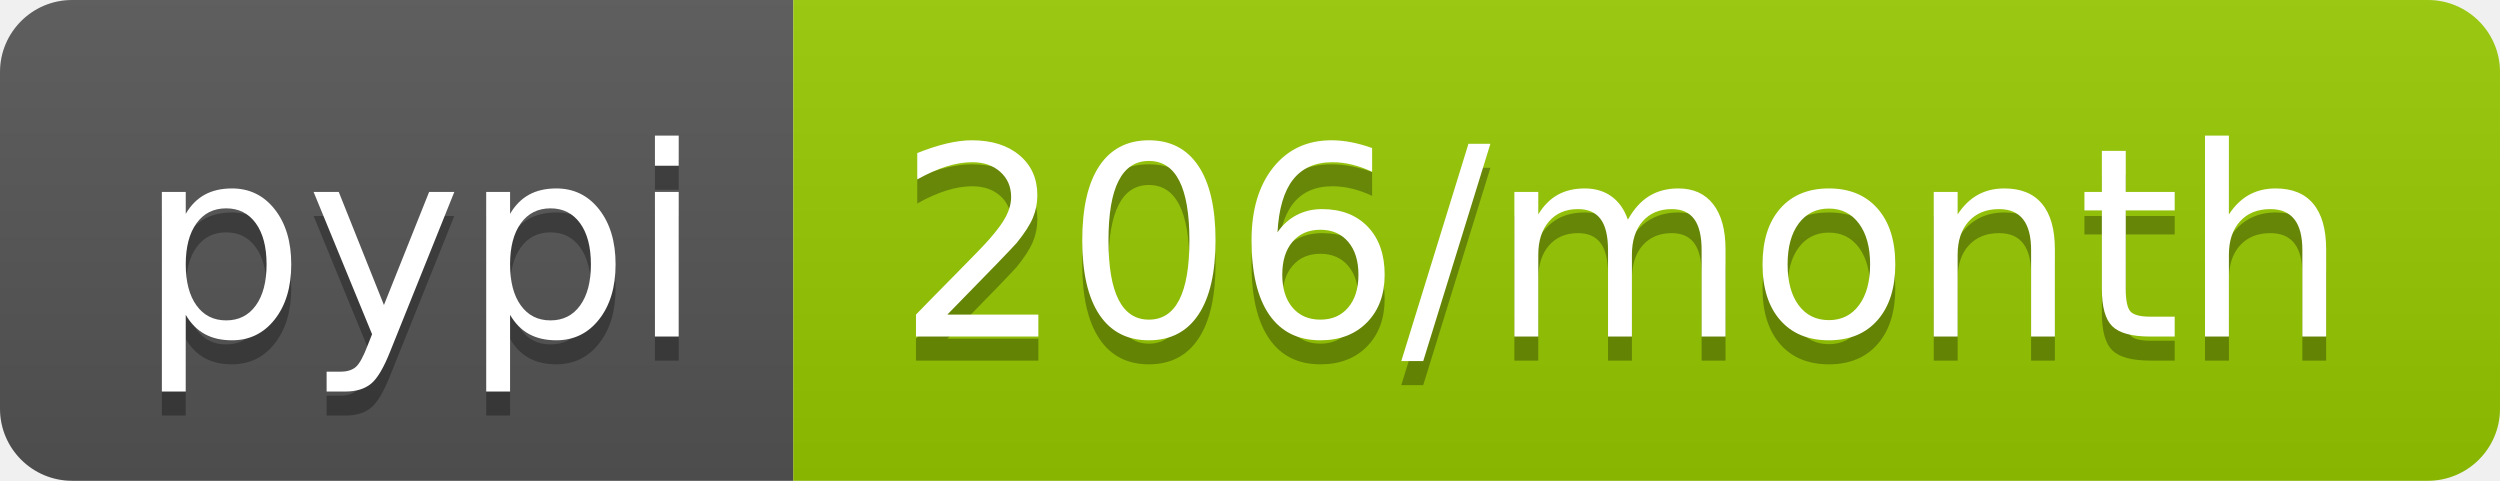
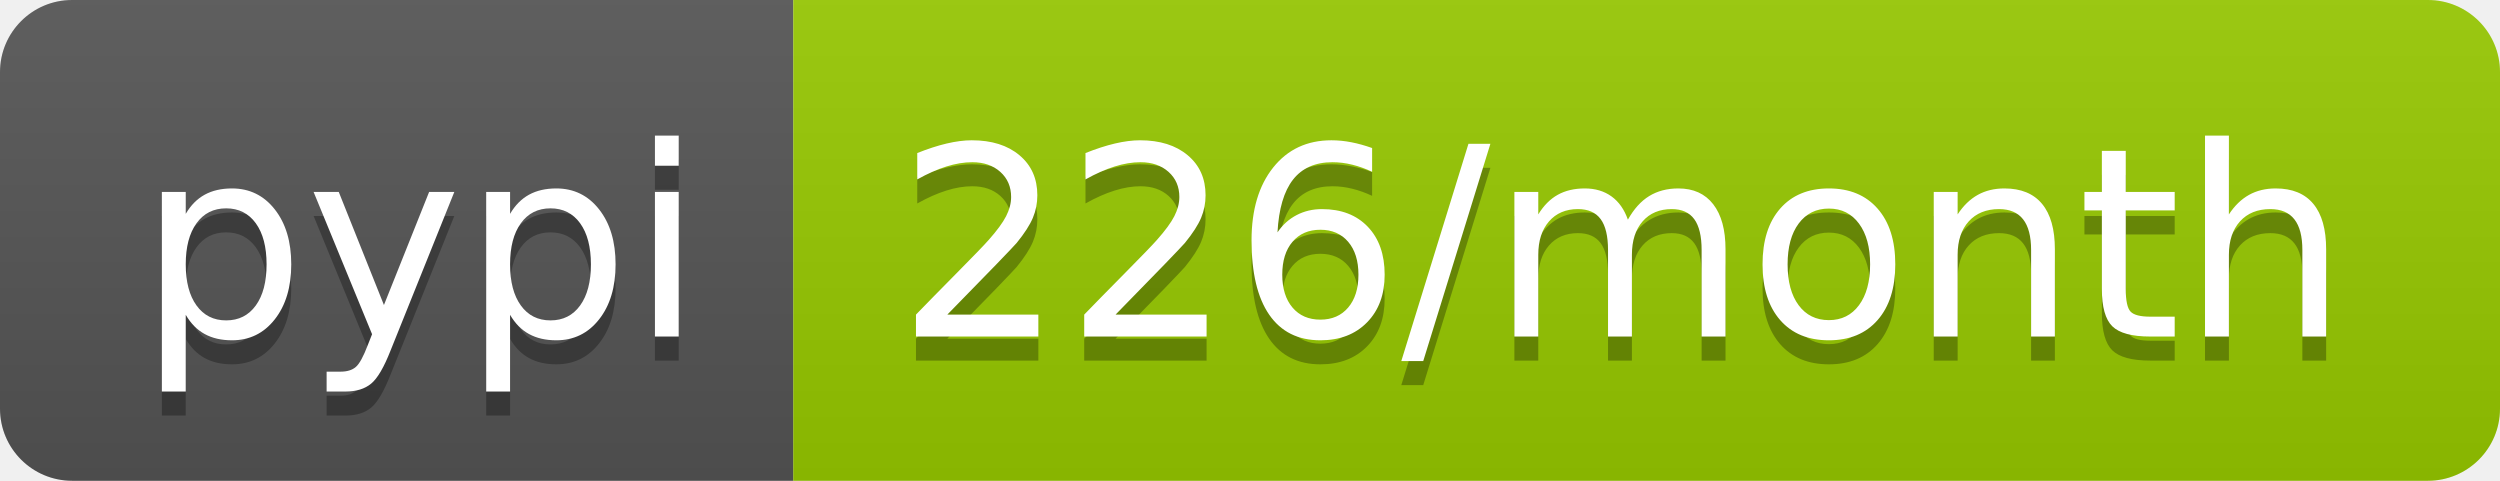
<svg xmlns="http://www.w3.org/2000/svg" width="104" height="20">
  <linearGradient id="b" x2="0" y2="100%">
    <stop offset="0" stop-color="#bbb" stop-opacity=".1" />
    <stop offset="1" stop-opacity=".1" />
  </linearGradient>
  <clipPath id="a">
    <rect width="104" height="20" rx="3" fill="#fff" />
  </clipPath>
  <g clip-path="url(#a)">
    <path fill="#555" d="M0 0h33v20H0z" />
    <path fill="#97ca00" d="M33 0h71v20H33z" />
    <path fill="url(#b)" d="M0 0h104v20H0z" />
  </g>
  <g fill="#fff" text-anchor="middle" font-family="DejaVu Sans,Verdana,Geneva,sans-serif" font-size="110">
    <text x="175" y="150" fill="#010101" fill-opacity=".3" transform="scale(.1)" textLength="230">pypi</text>
    <text x="175" y="140" transform="scale(.1)" textLength="230">pypi</text>
-     <text x="675" y="150" fill="#010101" fill-opacity=".3" transform="scale(.1)" textLength="610">206/month</text>
-     <text x="675" y="140" transform="scale(.1)" textLength="610">206/month</text>
+     <text x="675" y="150" fill="#010101" fill-opacity=".3" transform="scale(.1)" textLength="610">226/month</text>
+     <text x="675" y="140" transform="scale(.1)" textLength="610">226/month</text>
  </g>
</svg>
